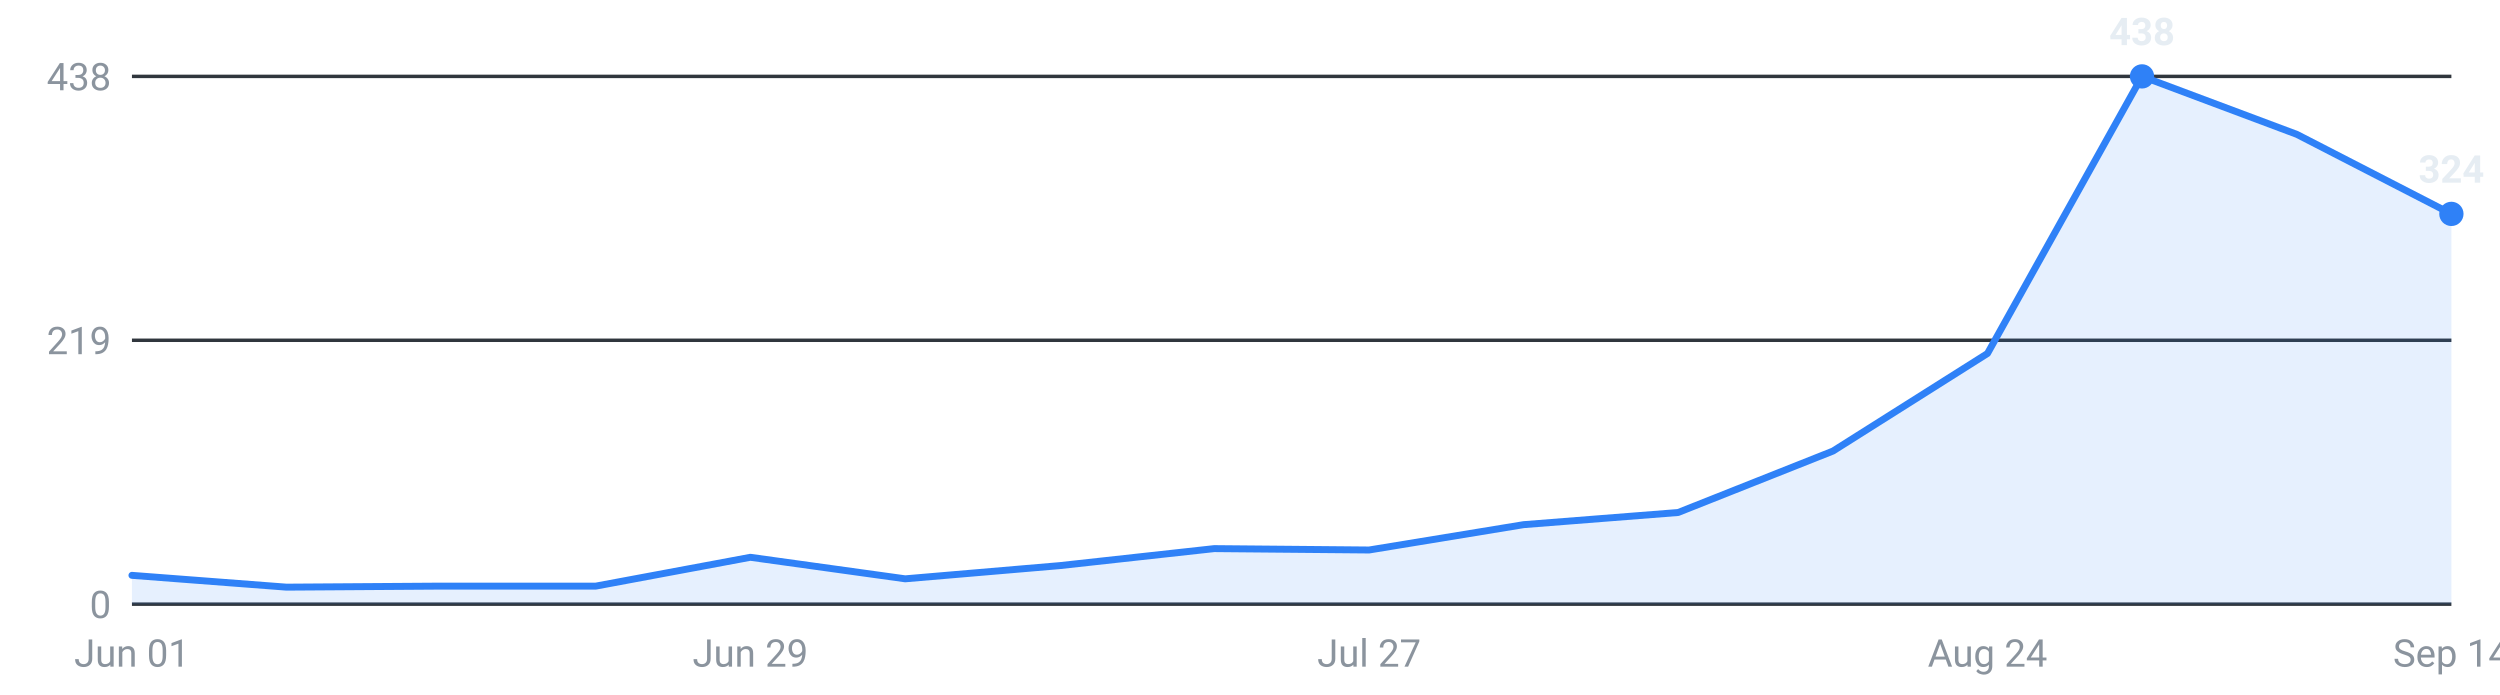
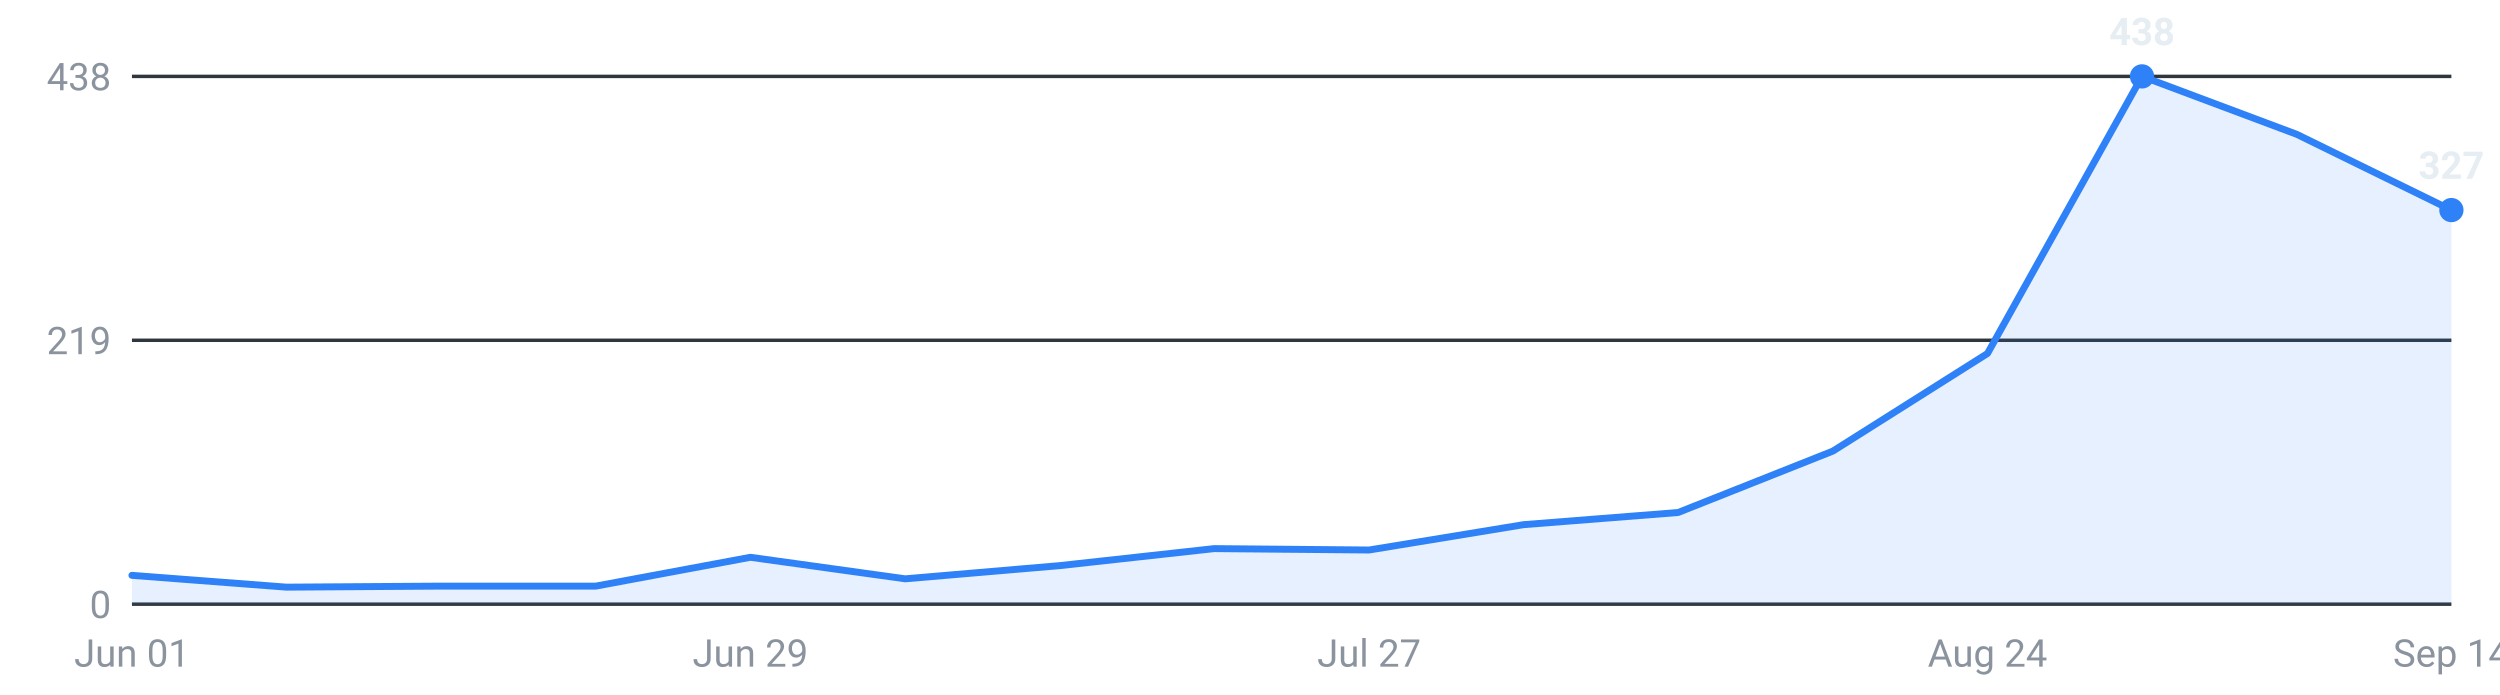
<svg xmlns="http://www.w3.org/2000/svg" viewBox="0 0 720 200" width="720" height="200" role="img" aria-label="Internships posted per week, last 16 weeks">
  <g font-family="-apple-system,Segoe UI,Roboto,sans-serif" font-size="11">
    <line x1="38" y1="174.0" x2="706" y2="174.0" stroke="#30363d" stroke-width="1" />
    <text x="32" y="178.0" text-anchor="end" fill="#8b949e">0</text>
    <line x1="38" y1="98.0" x2="706" y2="98.0" stroke="#30363d" stroke-width="1" />
    <text x="32" y="102.0" text-anchor="end" fill="#8b949e">219</text>
    <line x1="38" y1="22.0" x2="706" y2="22.0" stroke="#30363d" stroke-width="1" />
    <text x="32" y="26.0" text-anchor="end" fill="#8b949e">438</text>
-     <path d="M38.0,174 L38.0,165.7 L82.5,169.1 L127.1,168.8 L171.6,168.8 L216.1,160.5 L260.7,166.7 L305.2,162.9 L349.7,158.0 L394.3,158.4 L438.8,151.1 L483.3,147.6 L527.9,129.9 L572.4,101.8 L616.9,22.0 L661.5,38.7 L706.0,61.6 L706.0,174 Z" fill="#2f81f7" fill-opacity="0.12" />
-     <polyline points="38.0,165.7 82.5,169.1 127.1,168.8 171.6,168.8 216.1,160.5 260.7,166.7 305.2,162.9 349.7,158.0 394.3,158.4 438.8,151.1 483.3,147.6 527.9,129.9 572.4,101.8 616.9,22.0 661.5,38.7 706.0,61.6" fill="none" stroke="#2f81f7" stroke-width="2" stroke-linejoin="round" stroke-linecap="round" />
+     <path d="M38.0,174 L38.0,165.7 L82.5,169.1 L127.1,168.8 L171.6,168.8 L216.1,160.5 L260.7,166.7 L305.2,162.9 L349.7,158.0 L394.3,158.4 L438.8,151.1 L483.3,147.6 L527.9,129.9 L572.4,101.8 L616.9,22.0 L661.5,38.7 L706.0,60.5 L706.0,174 Z" fill="#2f81f7" fill-opacity="0.12" />
+     <polyline points="38.0,165.7 82.5,169.1 127.1,168.8 171.6,168.8 216.1,160.5 260.7,166.7 305.2,162.9 349.7,158.0 394.3,158.4 438.8,151.1 483.3,147.6 527.9,129.9 572.4,101.8 616.9,22.0 661.5,38.7 706.0,60.5" fill="none" stroke="#2f81f7" stroke-width="2" stroke-linejoin="round" stroke-linecap="round" />
    <circle cx="616.9" cy="22.0" r="3.5" fill="#2f81f7" />
    <text x="616.9" y="13.0" text-anchor="middle" fill="#e6edf3" font-weight="600">438</text>
-     <circle cx="706.0" cy="61.6" r="3.5" fill="#2f81f7" />
-     <text x="706.0" y="52.6" text-anchor="middle" fill="#e6edf3" font-weight="600">324</text>
+     <circle cx="706.0" cy="60.5" r="3.5" fill="#2f81f7" />
+     <text x="706.0" y="51.5" text-anchor="middle" fill="#e6edf3" font-weight="600">327</text>
    <text x="38.0" y="192" text-anchor="middle" fill="#8b949e">Jun 01</text>
    <text x="216.1" y="192" text-anchor="middle" fill="#8b949e">Jun 29</text>
    <text x="394.3" y="192" text-anchor="middle" fill="#8b949e">Jul 27</text>
    <text x="572.4" y="192" text-anchor="middle" fill="#8b949e">Aug 24</text>
    <text x="706.0" y="192" text-anchor="middle" fill="#8b949e">Sep 14</text>
  </g>
</svg>
